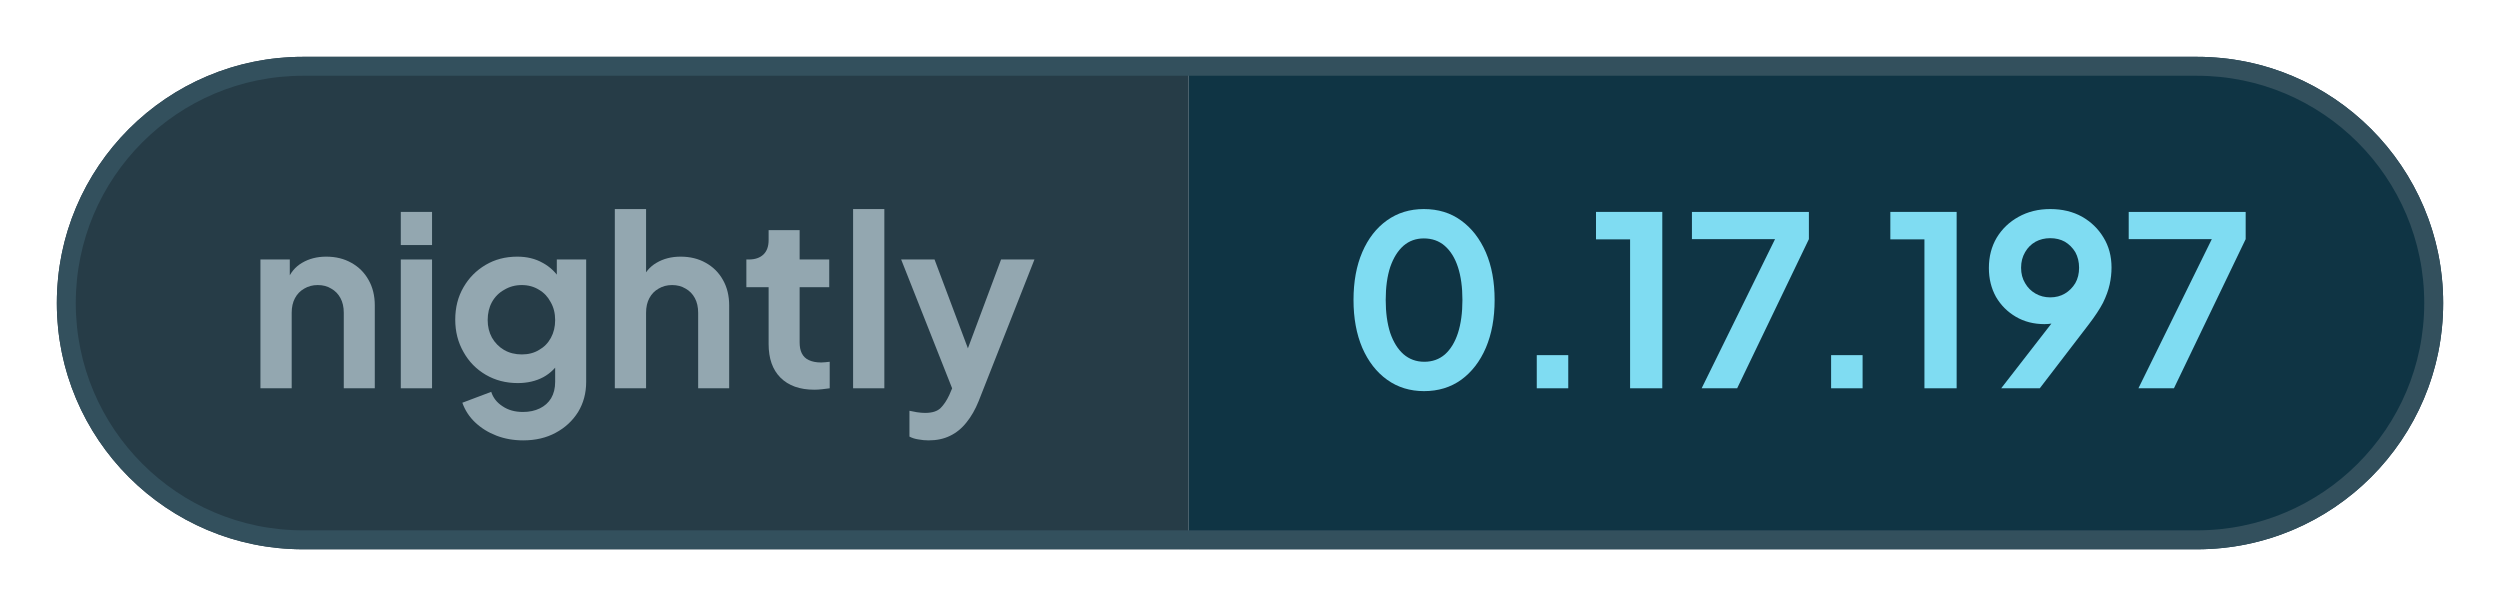
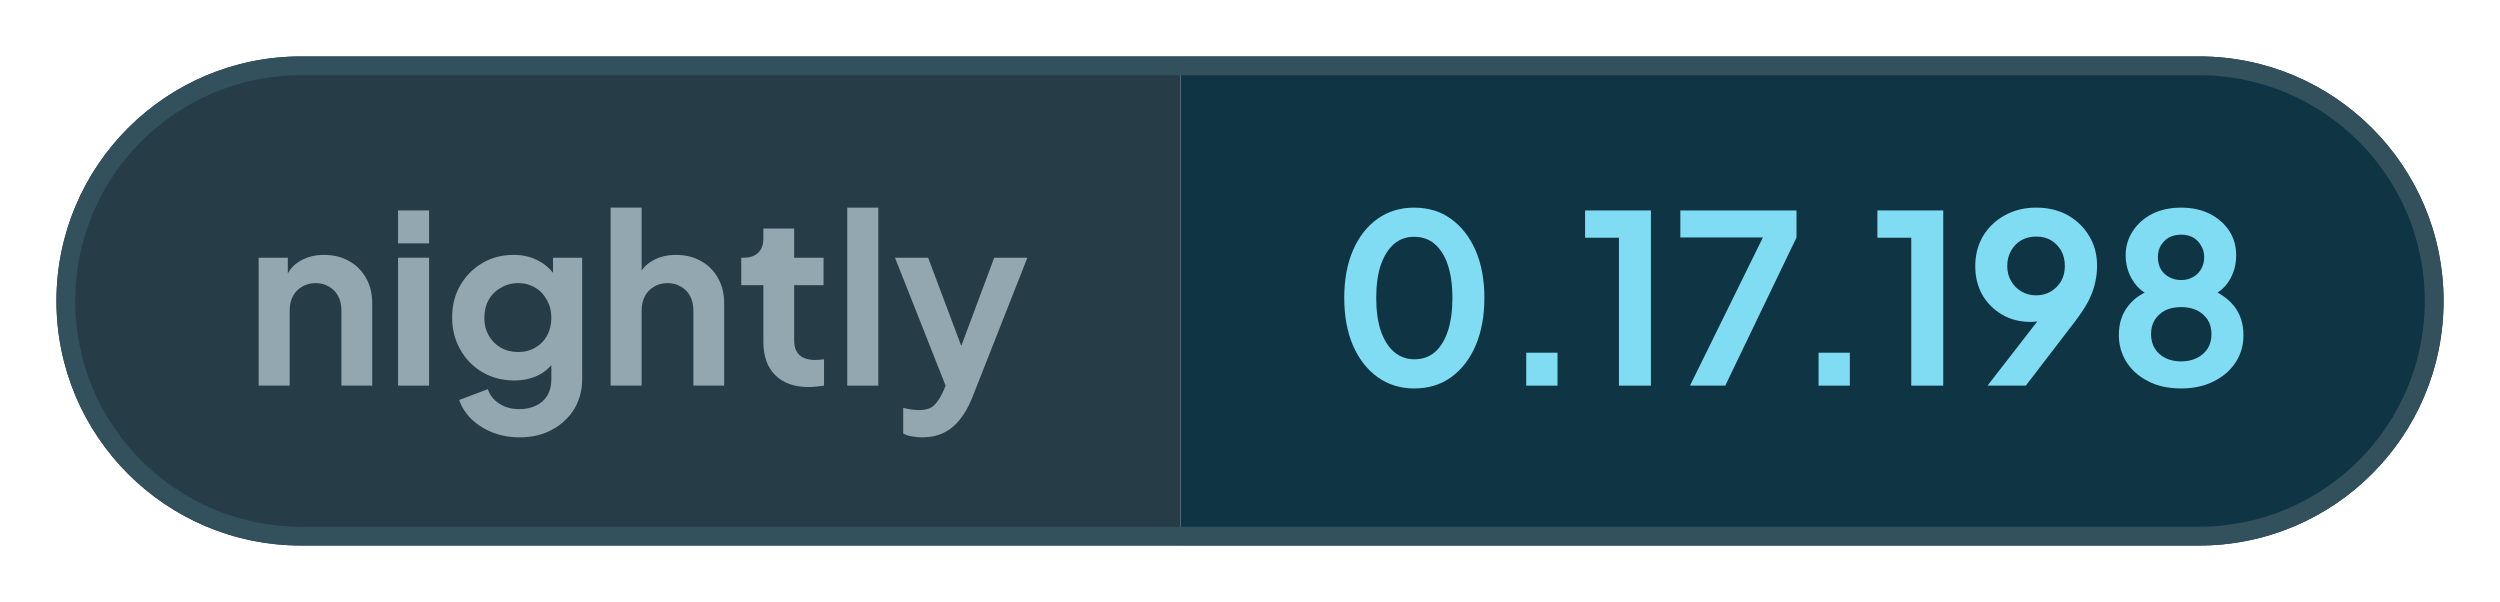
- <svg xmlns="http://www.w3.org/2000/svg" width="131.99" height="32" viewBox="0 0 131.99 32" role="img" aria-label="nightly: 0.17.197">
+ <svg xmlns="http://www.w3.org/2000/svg" width="132.9" height="32" viewBox="0 0 132.9 32" role="img" aria-label="nightly: 0.17.198">
  <defs>
    <clipPath id="pill">
-       <rect x="3" y="3" width="125.99" height="26" rx="13" />
+       <rect x="3" y="3" width="126.9" height="26" rx="13" />
    </clipPath>
  </defs>
  <g clip-path="url(#pill)">
    <rect x="3" y="3" width="59.76" height="26" fill="#263c47" />
-     <rect x="62.76" y="3" width="66.23" height="26" fill="#0f3444" />
+     <rect x="62.76" y="3" width="67.14" height="26" fill="#0f3444" />
  </g>
-   <rect x="3.5" y="3.5" width="124.99" height="25" rx="12.5" fill="none" stroke="#33505d" />
+   <rect x="3.5" y="3.5" width="125.9" height="25" rx="12.5" fill="none" stroke="#33505d" />
  <g fill="#93a7b0">
    <path transform="translate(13 20.5) scale(0.0125)" d="M60 0V-544H184V-436L174 -456Q193 -505 236 -530Q280 -556 338 -556Q398 -556 444 -530Q491 -504 517 -457Q543 -411 543 -350V0H412V-319Q412 -355 398 -381Q384 -407 359 -421Q335 -436 302 -436Q270 -436 245 -421Q220 -407 206 -381Q192 -355 192 -319V0Z" />
    <path transform="translate(20.41 20.5) scale(0.0125)" d="M60 0V-544H192V0ZM60 -605V-745H192V-605Z" />
    <path transform="translate(23.56 20.5) scale(0.0125)" d="M325 220Q264 220 212 200Q160 180 122 144Q85 109 68 61L190 15Q202 53 238 76Q273 100 324 100Q364 100 395 85Q426 70 443 42Q460 13 460 -27V-150L484 -121Q456 -72 410 -47Q363 -22 302 -22Q227 -22 167 -57Q107 -92 73 -153Q38 -214 38 -290Q38 -367 73 -427Q107 -486 166 -521Q225 -556 300 -556Q361 -556 407 -530Q454 -505 484 -456L467 -424V-544H591V-27Q591 44 557 100Q522 156 462 188Q403 220 325 220ZM319 -143Q361 -143 392 -162Q424 -180 442 -213Q460 -246 460 -288Q460 -331 441 -364Q423 -398 392 -416Q360 -436 319 -436Q278 -436 245 -416Q212 -398 193 -364Q175 -331 175 -288Q175 -247 193 -214Q212 -181 244 -162Q277 -143 319 -143Z" />
    <path transform="translate(31.71 20.5) scale(0.0125)" d="M60 0V-757H192V-436L174 -456Q193 -505 236 -530Q280 -556 338 -556Q398 -556 444 -530Q491 -504 517 -457Q543 -411 543 -350V0H412V-319Q412 -355 398 -381Q384 -407 359 -421Q334 -436 302 -436Q270 -436 245 -421Q220 -407 206 -381Q192 -355 192 -319V0Z" />
    <path transform="translate(39.13 20.5) scale(0.0125)" d="M309 6Q217 6 166 -45Q116 -95 116 -187V-427H22V-544H32Q72 -544 94 -565Q116 -586 116 -626V-668H247V-544H372V-427H247V-194Q247 -166 256 -148Q266 -128 286 -119Q307 -109 338 -109Q346 -109 355 -110Q365 -111 374 -112V0Q360 2 342 4Q324 6 309 6Z" />
    <path transform="translate(44.29 20.5) scale(0.0125)" d="M60 0V-757H192V0Z" />
    <path transform="translate(47.44 20.5) scale(0.0125)" d="M127 220Q105 220 84 216Q63 213 46 204V95Q59 98 77 101Q96 104 112 104Q157 104 178 83Q198 63 214 29L250 -55L248 55L11 -544H152L318 -102H268L433 -544H574L338 55Q317 107 287 144Q257 182 217 201Q178 220 127 220Z" />
  </g>
  <g fill="#7fdcf2">
    <path transform="translate(70.76 20.5) scale(0.0125)" d="M354 12Q265 12 198 -36Q131 -84 93 -171Q56 -258 56 -373Q56 -489 93 -575Q130 -661 197 -709Q264 -757 353 -757Q444 -757 510 -709Q577 -661 615 -574Q652 -488 652 -373Q652 -258 615 -171Q578 -85 511 -36Q444 12 354 12ZM355 -112Q406 -112 442 -143Q478 -175 497 -233Q516 -292 516 -373Q516 -454 497 -512Q478 -570 441 -602Q405 -633 353 -633Q303 -633 267 -602Q231 -570 211 -512Q192 -454 192 -373Q192 -293 211 -234Q231 -176 267 -144Q304 -112 355 -112Z" />
    <path transform="translate(79.61 20.5) scale(0.0125)" d="M122 0V-140H255V0Z" />
    <path transform="translate(83.9 20.5) scale(0.0125)" d="M173 0V-629H29V-745H309V0Z" />
    <path transform="translate(88.94 20.5) scale(0.0125)" d="M72 0 382 -630H31V-745H525V-630L222 0Z" />
    <path transform="translate(95.15 20.5) scale(0.0125)" d="M122 0V-140H255V0Z" />
    <path transform="translate(99.44 20.5) scale(0.0125)" d="M173 0V-629H29V-745H309V0Z" />
    <path transform="translate(104.48 20.5) scale(0.0125)" d="M94 0 347 -326 370 -302Q355 -291 341 -284Q326 -277 311 -274Q295 -271 277 -271Q209 -271 156 -302Q103 -333 72 -386Q42 -440 42 -508Q42 -580 75 -636Q109 -692 167 -724Q226 -757 301 -757Q377 -757 435 -725Q493 -692 526 -637Q560 -582 560 -510Q560 -474 552 -438Q544 -402 524 -361Q503 -321 464 -270L257 0ZM301 -384Q336 -384 363 -400Q390 -416 407 -444Q423 -472 423 -509Q423 -546 407 -575Q390 -603 363 -619Q336 -634 301 -634Q267 -634 239 -619Q211 -603 195 -575Q178 -546 178 -509Q178 -472 195 -444Q211 -416 239 -400Q267 -384 301 -384Z" />
-     <path transform="translate(112 20.5) scale(0.0125)" d="M72 0 382 -630H31V-745H525V-630L222 0Z" />
+     <path transform="translate(112 20.5) scale(0.0125)" d="M316 12Q234 12 175 -19Q116 -49 83 -101Q51 -153 51 -215Q51 -288 90 -338Q129 -389 203 -413L195 -380Q142 -397 111 -446Q80 -495 80 -554Q80 -612 111 -658Q141 -704 194 -731Q247 -757 316 -757Q384 -757 437 -731Q489 -705 520 -659Q550 -613 550 -554Q550 -494 520 -446Q489 -397 436 -379L429 -414Q502 -388 542 -337Q581 -287 581 -214Q581 -152 549 -101Q516 -49 456 -19Q396 12 316 12ZM316 -103Q354 -103 384 -118Q412 -132 429 -158Q445 -184 445 -219Q445 -254 429 -280Q412 -305 384 -320Q354 -334 316 -334Q277 -334 248 -320Q220 -305 204 -280Q188 -254 188 -219Q188 -184 204 -158Q220 -132 248 -118Q277 -103 316 -103ZM316 -449Q345 -449 367 -462Q389 -474 401 -496Q414 -518 414 -546Q414 -574 401 -595Q389 -617 367 -630Q345 -642 316 -642Q287 -642 264 -630Q242 -617 229 -595Q217 -574 217 -546Q217 -518 229 -496Q242 -474 264 -462Q287 -449 316 -449Z" />
  </g>
</svg>
